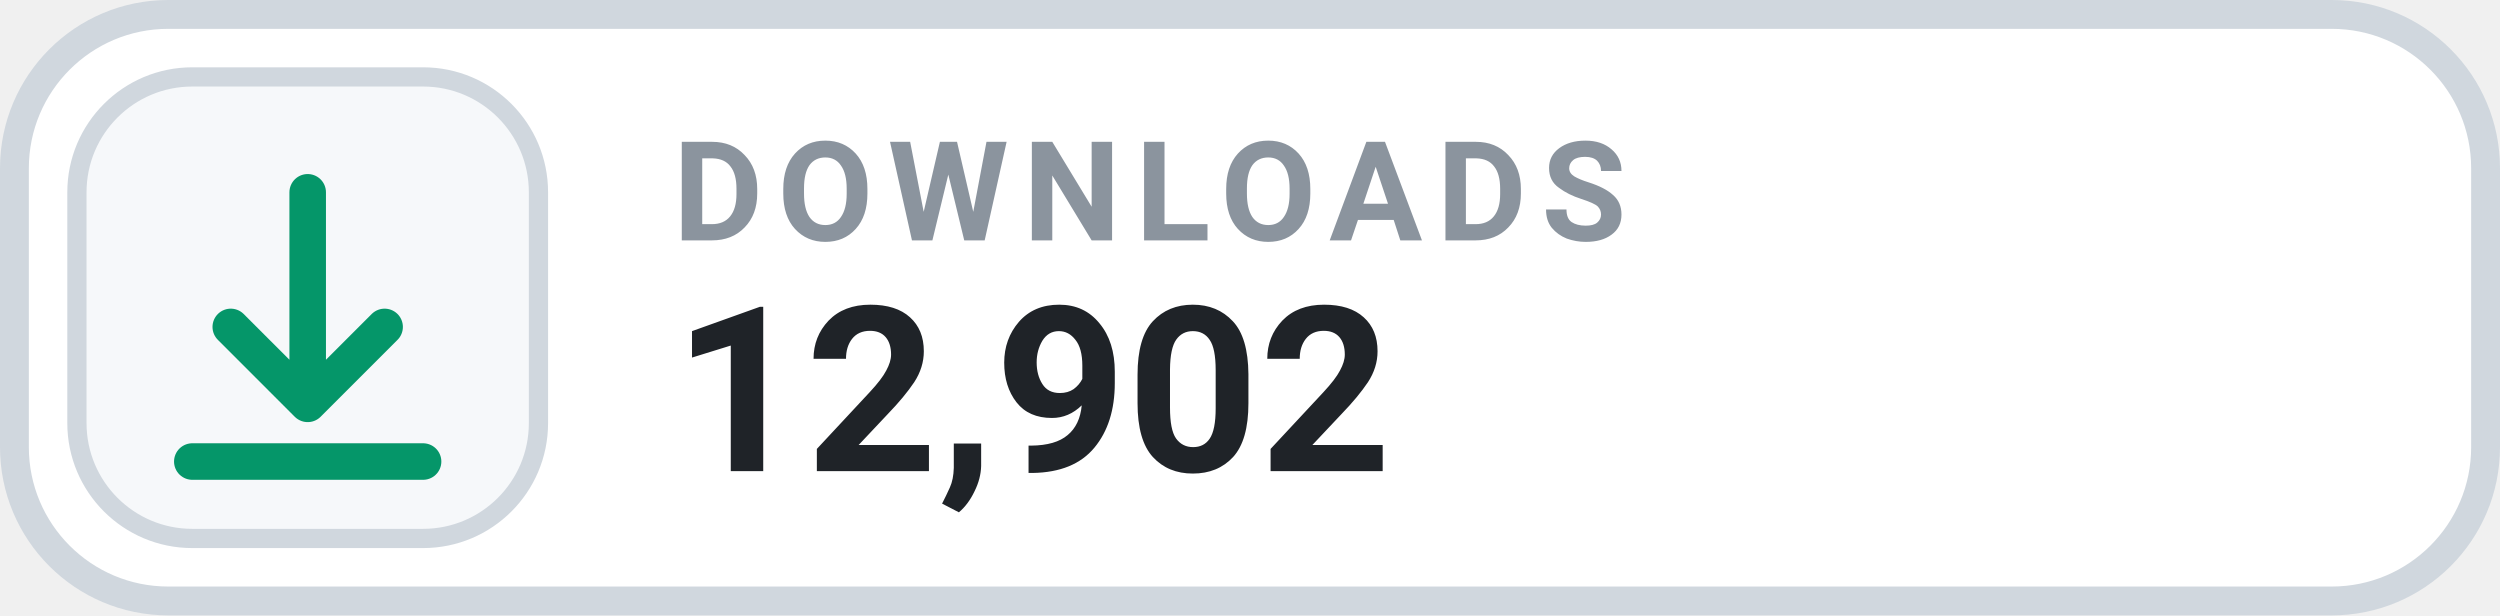
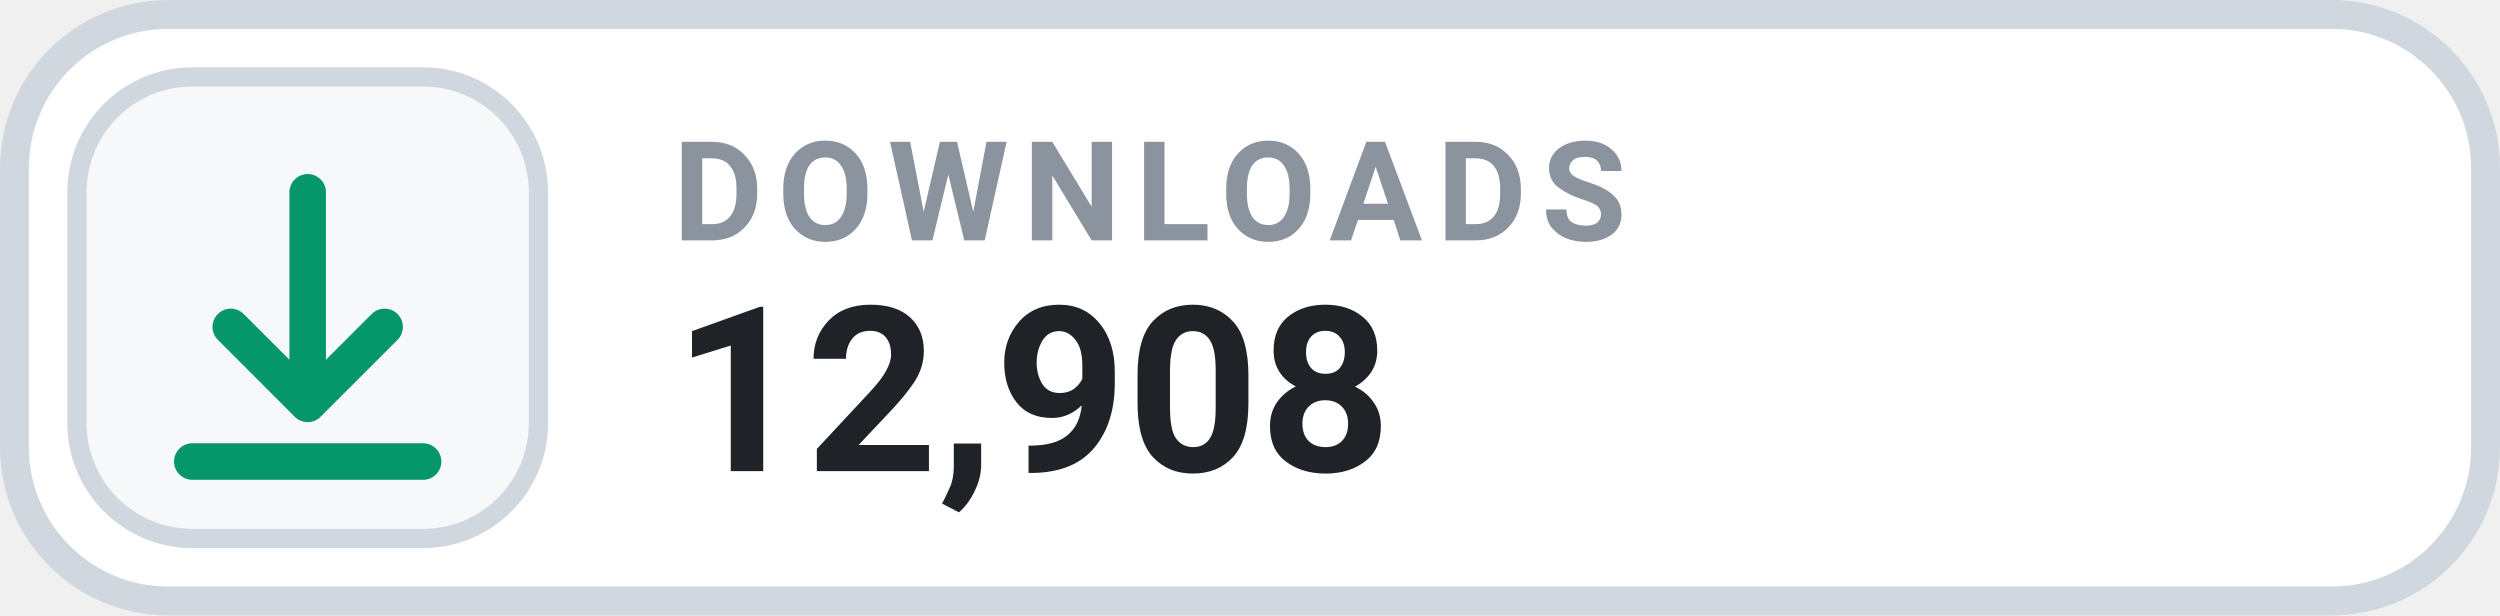
- <svg xmlns="http://www.w3.org/2000/svg" width="130" height="32" viewBox="0 0 130 32" role="img" aria-label="DOWNLOADS 12,902">
+ <svg xmlns="http://www.w3.org/2000/svg" width="130" height="32" viewBox="0 0 130 32" role="img" aria-label="DOWNLOADS 12,908">
  <rect x=".75" y=".75" width="128.5" height="30.5" rx="8" fill="#FFFFFF" stroke="#D0D7DE" stroke-width="1.5" />
  <rect x="4" y="4" width="24" height="24" rx="6" fill="#F6F8FA" stroke="#D0D7DE" stroke-width="1" />
  <g transform="translate(16 16)" style="color:#059669;">
    <path d="M0 -6 v11 m0 0 l4 -4 m-4 4 l-4 -4 M-6 8 h12" fill="none" stroke="currentColor" stroke-width="1.9" stroke-linecap="round" stroke-linejoin="round" />
  </g>
  <text x="35" y="12.5" fill="#8B949E" font-family="-apple-system,BlinkMacSystemFont,'Segoe UI',Roboto,Helvetica,Arial,sans-serif" font-size="7.2" font-weight="700" letter-spacing=".75">DOWNLOADS</text>
-   <text x="35" y="24.5" fill="#1F2328" font-family="-apple-system,BlinkMacSystemFont,'Segoe UI',Roboto,Helvetica,Arial,sans-serif" font-size="12" font-weight="700">12,902</text>
+   <text x="35" y="24.5" fill="#1F2328" font-family="-apple-system,BlinkMacSystemFont,'Segoe UI',Roboto,Helvetica,Arial,sans-serif" font-size="12" font-weight="700">12,908</text>
</svg>
